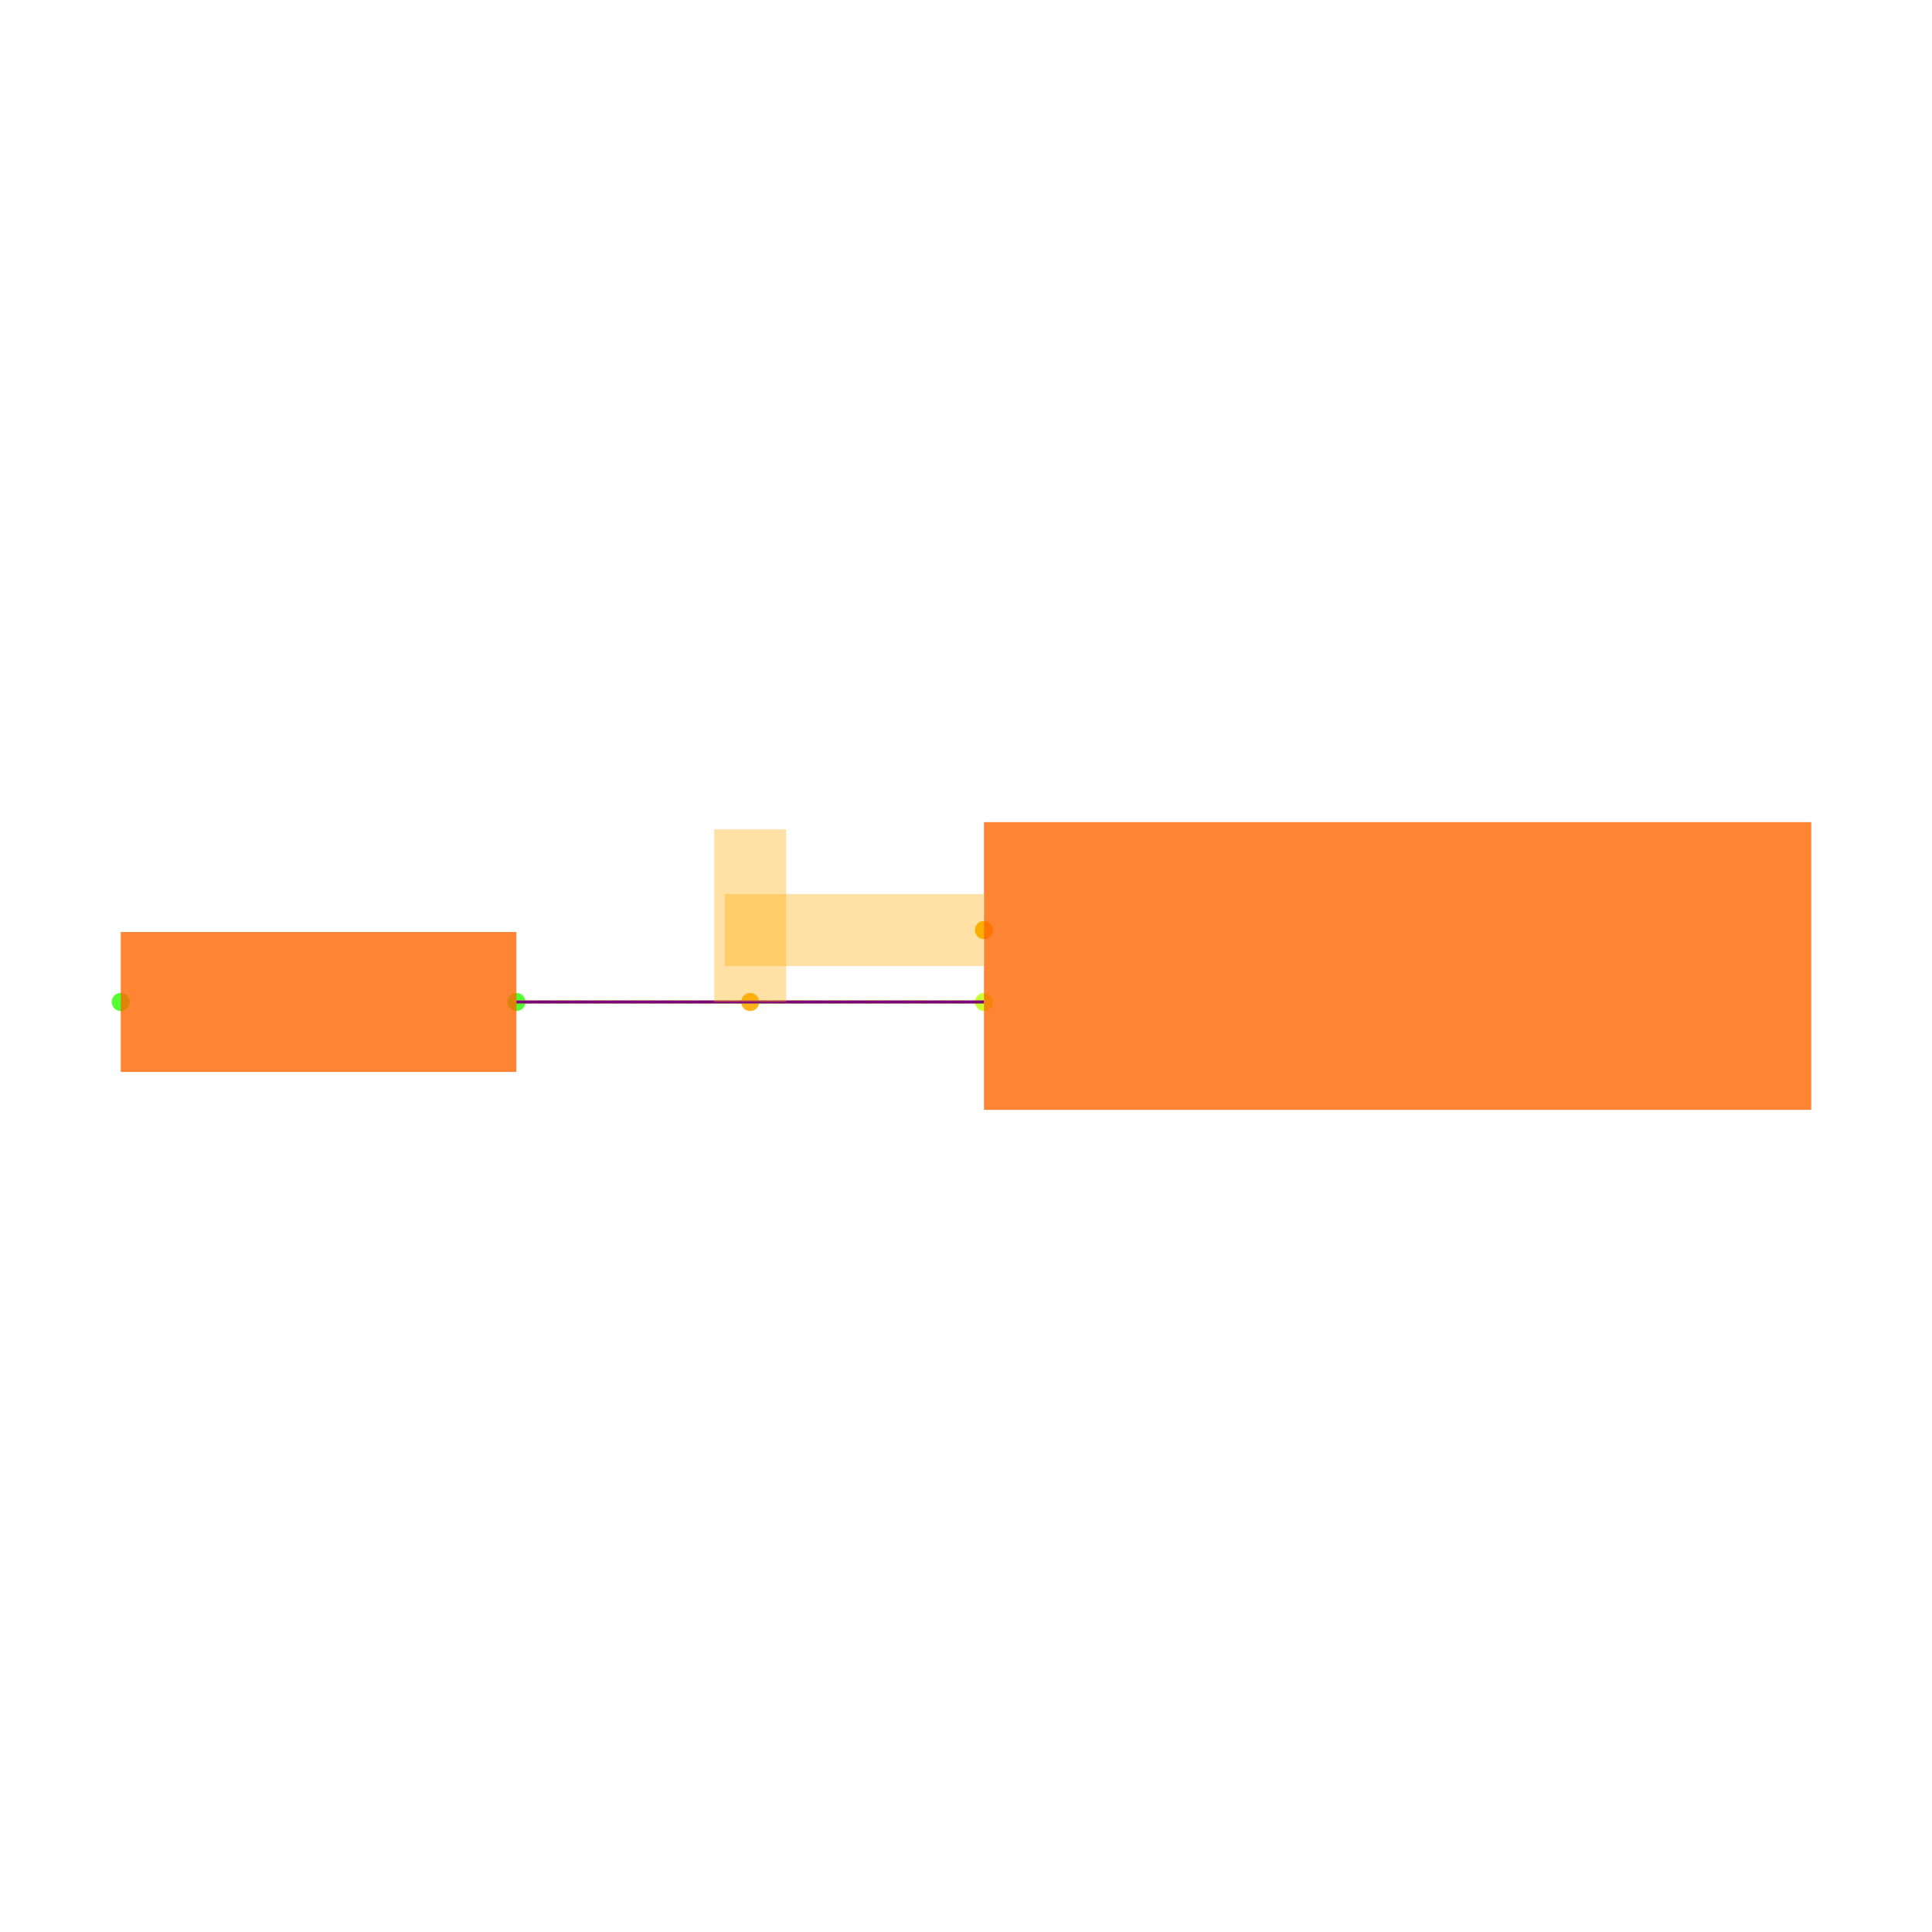
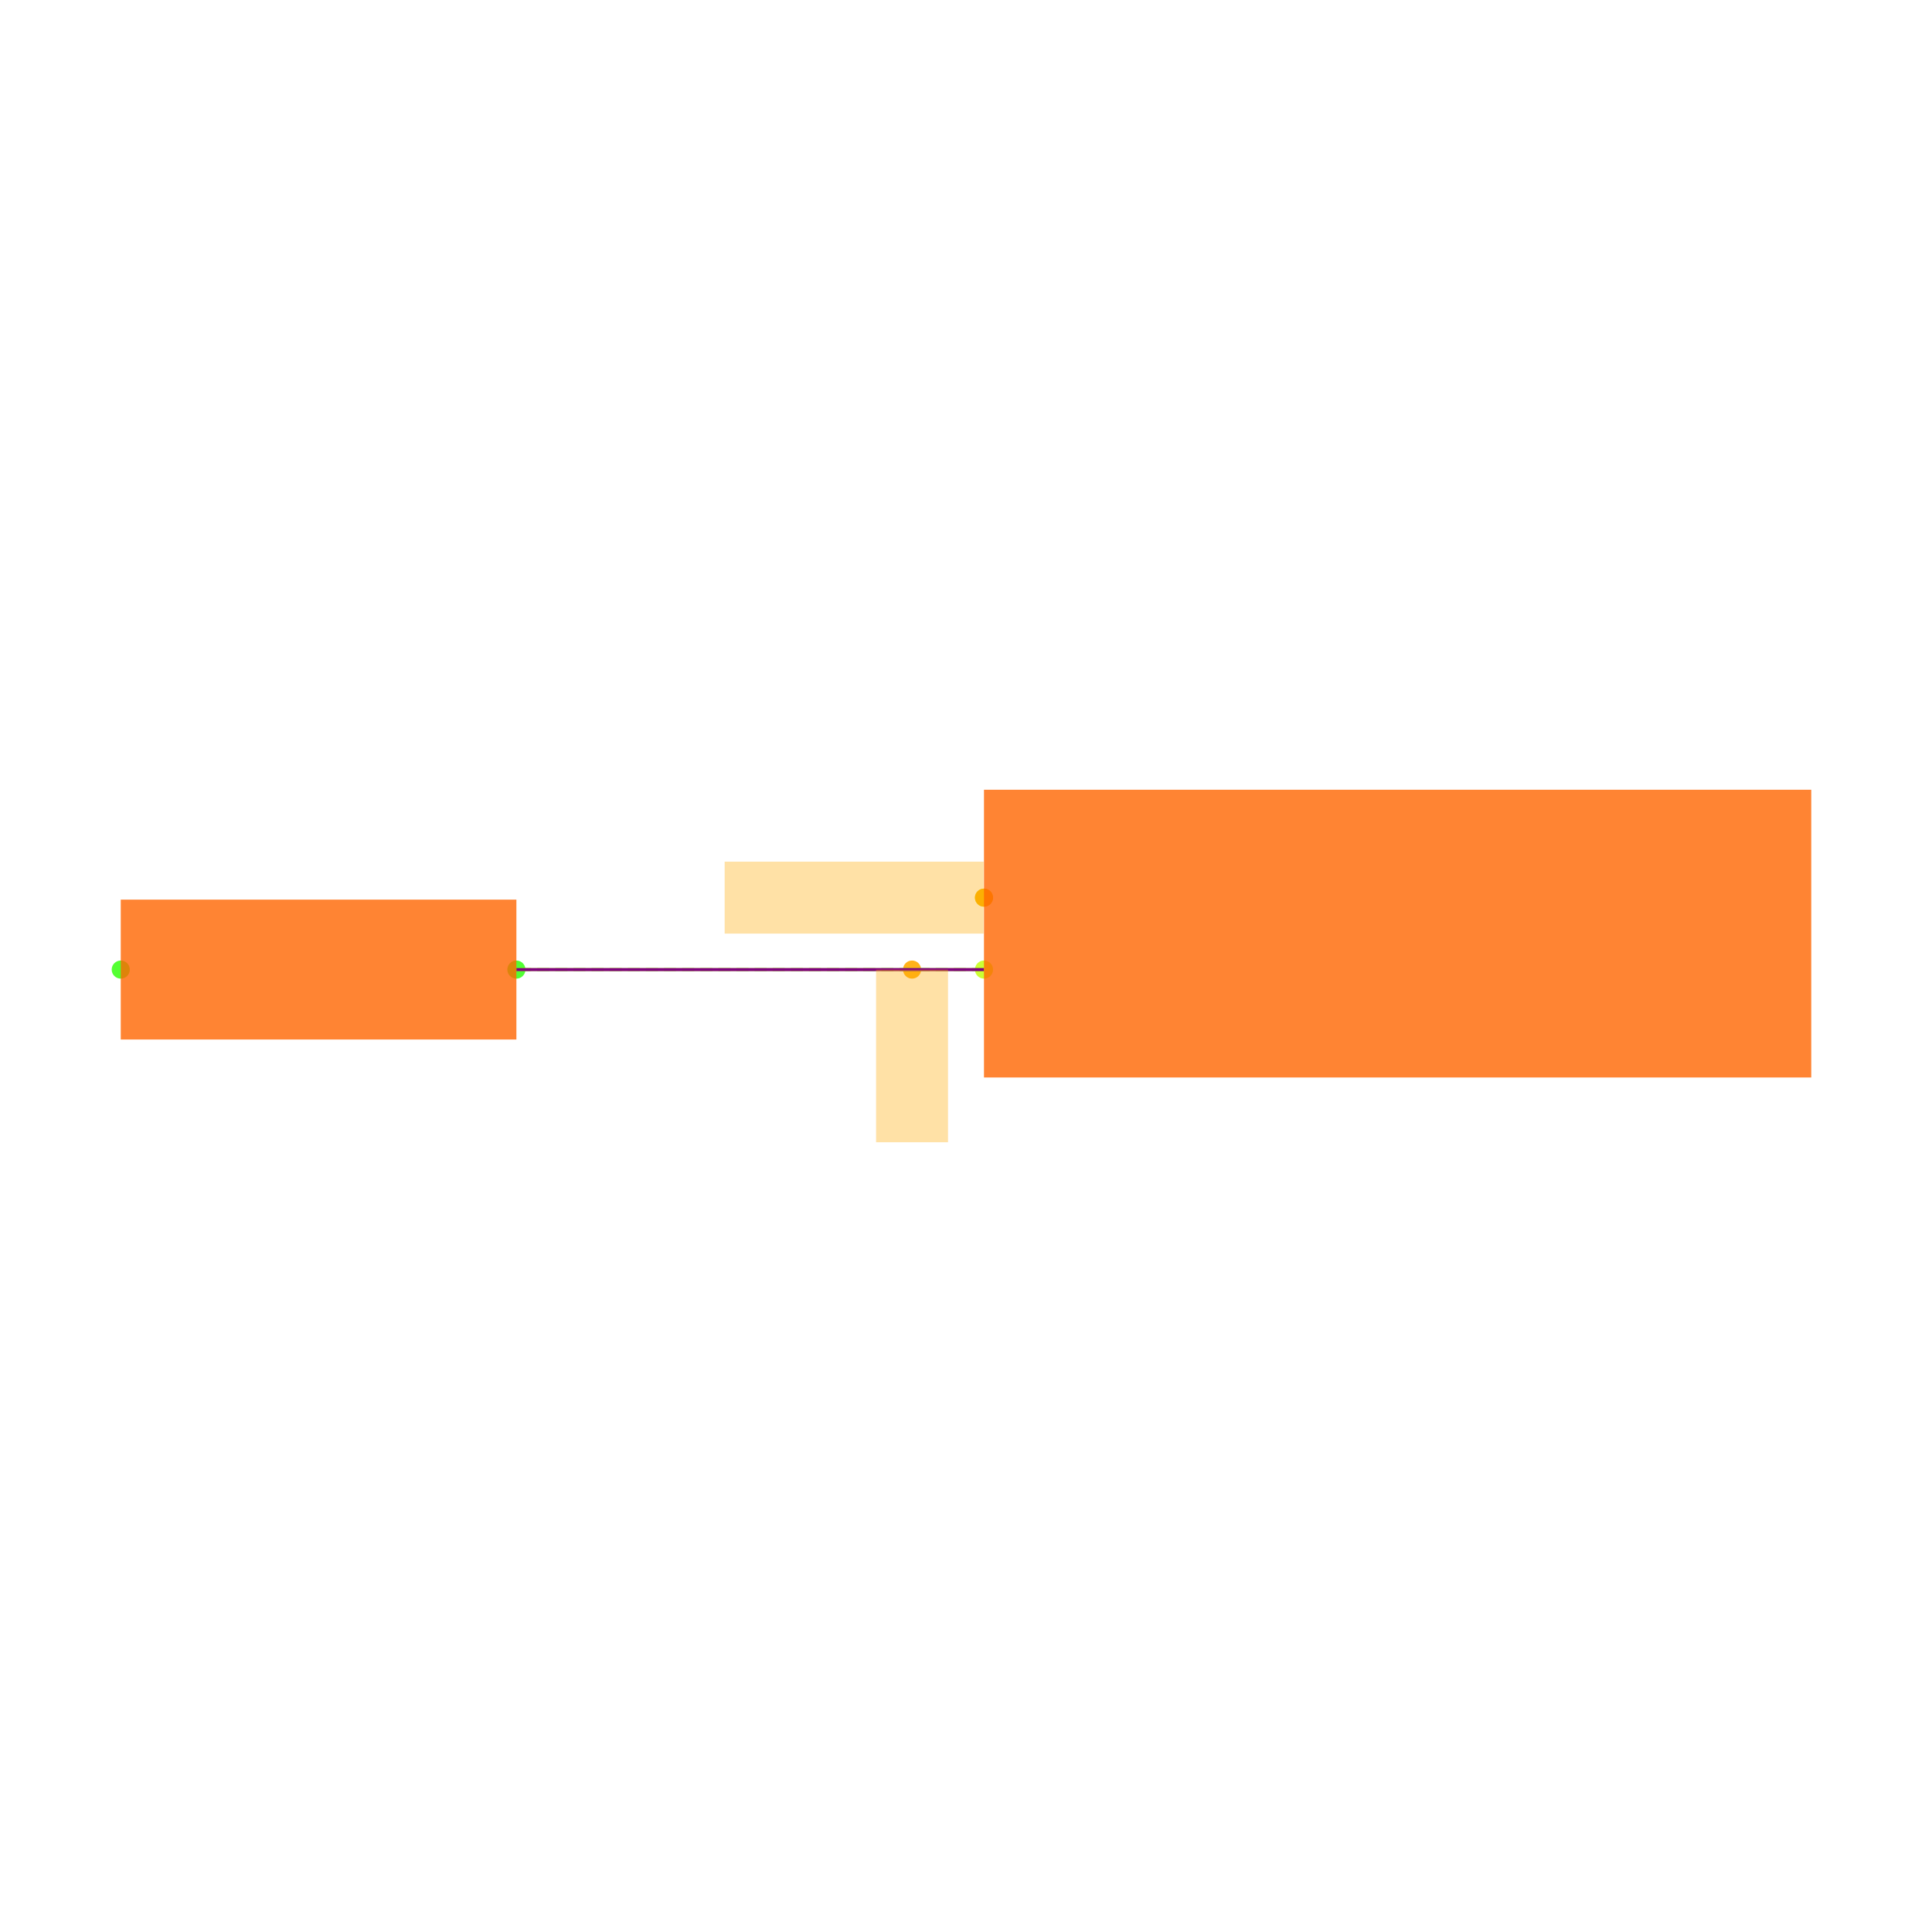
<svg xmlns="http://www.w3.org/2000/svg" width="640" height="640" viewBox="0 0 640 640">
  <rect width="100%" height="100%" fill="white" />
  <g>
-     <circle data-type="point" data-label="U3.24 x-" data-x="-7.65" data-y="-0.22999999999999998" cx="325.957" cy="308.085" r="3" fill="hsl(74, 100%, 50%, 0.8)" />
+     <circle data-type="point" data-label="U3.24 x-" data-x="-7.65" data-y="-0.22999999999999998" cx="325.957" cy="297.356" r="3" fill="hsl(74, 100%, 50%, 0.8)" />
  </g>
  <g>
-     <circle data-type="point" data-label="U3.25 x-" data-x="-7.65" data-y="-0.43000000000000016" cx="325.957" cy="331.915" r="3" fill="hsl(75, 100%, 50%, 0.8)" />
+     <circle data-type="point" data-label="U3.25 x-" data-x="-7.65" data-y="-0.43000000000000016" cx="325.957" cy="321.186" r="3" fill="hsl(75, 100%, 50%, 0.8)" />
  </g>
  <g>
-     <circle data-type="point" data-label="R5.1 x-" data-x="-10.05" data-y="-0.4299999999999997" cx="40" cy="331.915" r="3" fill="hsl(110, 100%, 50%, 0.8)" />
+     <circle data-type="point" data-label="R5.1 x-" data-x="-10.05" data-y="-0.4299999999999997" cx="40" cy="321.186" r="3" fill="hsl(110, 100%, 50%, 0.8)" />
  </g>
  <g>
-     <circle data-type="point" data-label="R5.2 x+" data-x="-8.95" data-y="-0.4299999999999997" cx="171.064" cy="331.915" r="3" fill="hsl(111, 100%, 50%, 0.8)" />
+     <circle data-type="point" data-label="R5.2 x+" data-x="-8.95" data-y="-0.4299999999999997" cx="171.064" cy="321.186" r="3" fill="hsl(111, 100%, 50%, 0.8)" />
  </g>
  <g>
-     <circle data-type="point" data-label="" data-x="-7.65" data-y="-0.22999999999999998" cx="325.957" cy="308.085" r="3" fill="hsl(40, 100%, 50%, 0.9)" />
+     <circle data-type="point" data-label="anchorPoint orientation: x-" data-x="-7.65" data-y="-0.22999999999999998" cx="325.957" cy="297.356" r="3" fill="hsl(40, 100%, 50%, 0.9)" />
  </g>
  <g>
-     <circle data-type="point" data-label="" data-x="-8.3" data-y="-0.42999999999999994" cx="248.511" cy="331.915" r="3" fill="hsl(40, 100%, 50%, 0.9)" />
+     <circle data-type="point" data-label="anchorPoint orientation: y-" data-x="-7.8500000000000005" data-y="-0.4300000000000001" cx="302.128" cy="321.186" r="3" fill="hsl(40, 100%, 50%, 0.9)" />
  </g>
  <g>
-     <polyline data-points="-7.65,-0.43000000000000016 -8.95,-0.4299999999999997" data-type="line" data-label="" points="325.957,331.915 171.064,331.915" fill="none" stroke="hsl(80, 100%, 50%, 0.8)" stroke-width="1" />
+     <polyline data-points="-7.65,-0.43000000000000016 -8.95,-0.4299999999999997" data-type="line" data-label="" points="325.957,321.186 171.064,321.186" fill="none" stroke="hsl(80, 100%, 50%, 0.8)" stroke-width="1" />
  </g>
  <g>
-     <polyline data-points="-7.65,-0.43000000000000016 -8.95,-0.4299999999999997" data-type="line" data-label="" points="325.957,331.915 171.064,331.915" fill="none" stroke="hsl(88, 100%, 50%, 0.8)" stroke-width="1" stroke-dasharray="4 2" />
+     <polyline data-points="-7.65,-0.43000000000000016 -8.95,-0.4299999999999997" data-type="line" data-label="" points="325.957,321.186 171.064,321.186" fill="none" stroke="hsl(88, 100%, 50%, 0.8)" stroke-width="1" stroke-dasharray="4 2" />
  </g>
  <g>
-     <polyline data-points="-7.65,-0.43000000000000016 -8.95,-0.4299999999999997" data-type="line" data-label="" points="325.957,331.915 171.064,331.915" fill="none" stroke="purple" stroke-width="1" />
+     <polyline data-points="-7.65,-0.43000000000000016 -8.95,-0.4299999999999997" data-type="line" data-label="" points="325.957,321.186 171.064,321.186" fill="none" stroke="purple" stroke-width="1" />
  </g>
  <g>
-     <rect data-type="rect" data-label="schematic_component_0" data-x="-6.5" data-y="-0.33" x="325.957" y="272.34" width="274.043" height="95.319" fill="hsl(24, 100%, 50%, 0.8)" stroke="black" stroke-width="0.008" />
+     <rect data-type="rect" data-label="schematic_component_0" data-x="-6.5" data-y="-0.33" x="325.957" y="261.611" width="274.043" height="95.319" fill="hsl(24, 100%, 50%, 0.8)" stroke="black" stroke-width="0.008" />
  </g>
  <g>
-     <rect data-type="rect" data-label="schematic_component_4" data-x="-9.5" data-y="-0.4299999999999997" x="40" y="308.746" width="131.064" height="46.338" fill="hsl(24, 100%, 50%, 0.8)" stroke="black" stroke-width="0.008" />
+     <rect data-type="rect" data-label="schematic_component_4" data-x="-9.5" data-y="-0.4299999999999997" x="40" y="298.016" width="131.064" height="46.338" fill="hsl(24, 100%, 50%, 0.8)" stroke="black" stroke-width="0.008" />
  </g>
  <g>
-     <rect data-type="rect" data-label="netId: SWCLK globalConnNetId: connectivity_net1" data-x="-8.011" data-y="-0.22999999999999998" x="240.051" y="296.17" width="85.787" height="23.83" fill="hsl(40, 100%, 50%, 0.35)" stroke="black" stroke-width="0.008" />
+     <rect data-type="rect" data-label="netId: SWCLK globalConnNetId: connectivity_net1" data-x="-8.011" data-y="-0.22999999999999998" x="240.051" y="285.441" width="85.787" height="23.83" fill="hsl(40, 100%, 50%, 0.35)" stroke="black" stroke-width="0.008" />
  </g>
  <g>
-     <rect data-type="rect" data-label="netId: SWD globalConnNetId: connectivity_net0" data-x="-8.3" data-y="-0.18999999999999995" x="236.596" y="274.723" width="23.83" height="57.191" fill="hsl(40, 100%, 50%, 0.35)" stroke="black" stroke-width="0.008" />
+     <rect data-type="rect" data-label="netId: SWD globalConnNetId: connectivity_net0" data-x="-7.8500000000000005" data-y="-0.6701000000000001" x="290.213" y="321.197" width="23.83" height="57.191" fill="hsl(40, 100%, 50%, 0.35)" stroke="black" stroke-width="0.008" />
  </g>
  <g id="crosshair" style="display: none">
    <line id="crosshair-h" y1="0" y2="640" stroke="#666" stroke-width="0.5" />
    <line id="crosshair-v" x1="0" x2="640" stroke="#666" stroke-width="0.5" />
    <text id="coordinates" font-family="monospace" font-size="12" fill="#666" />
  </g>
</svg>
